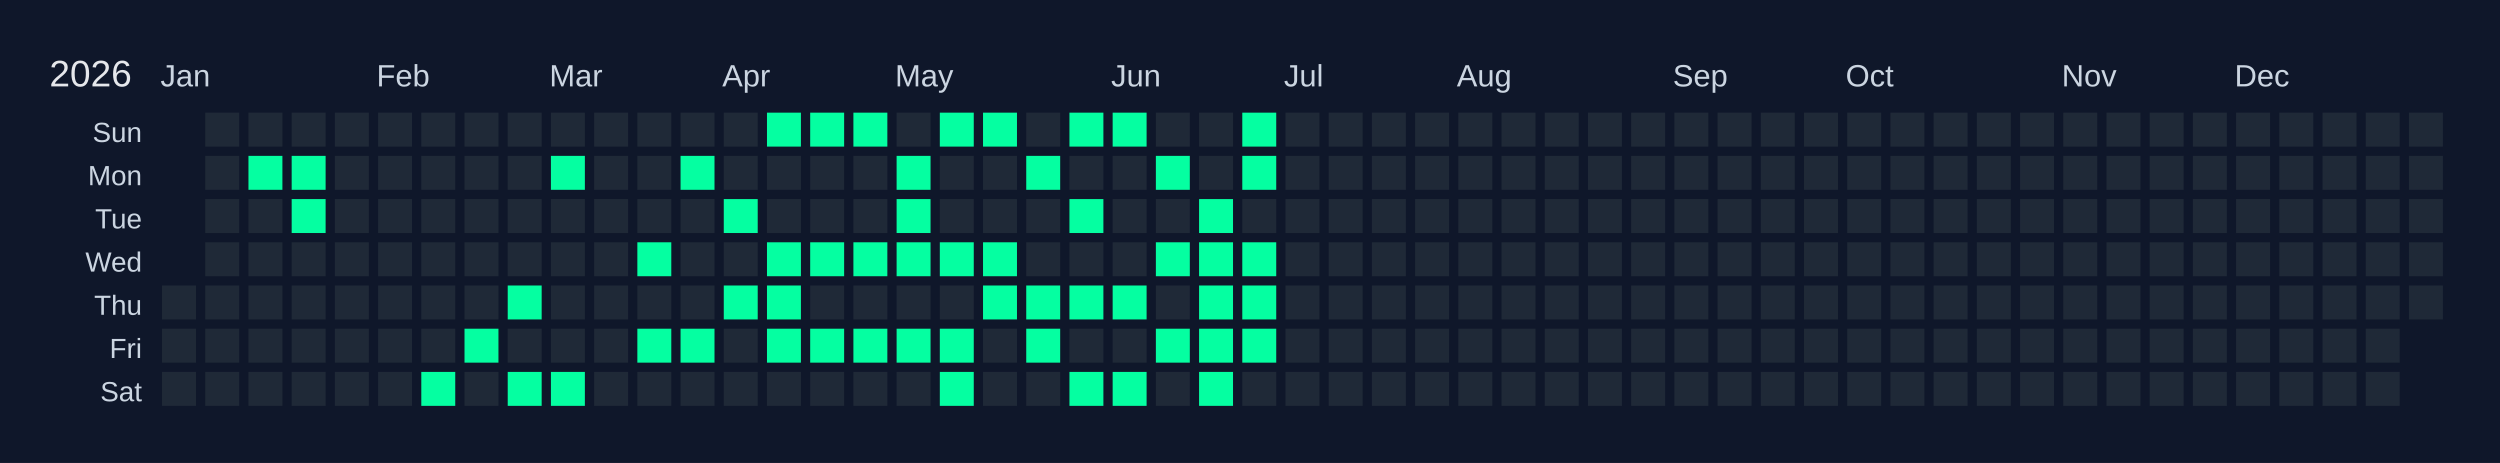
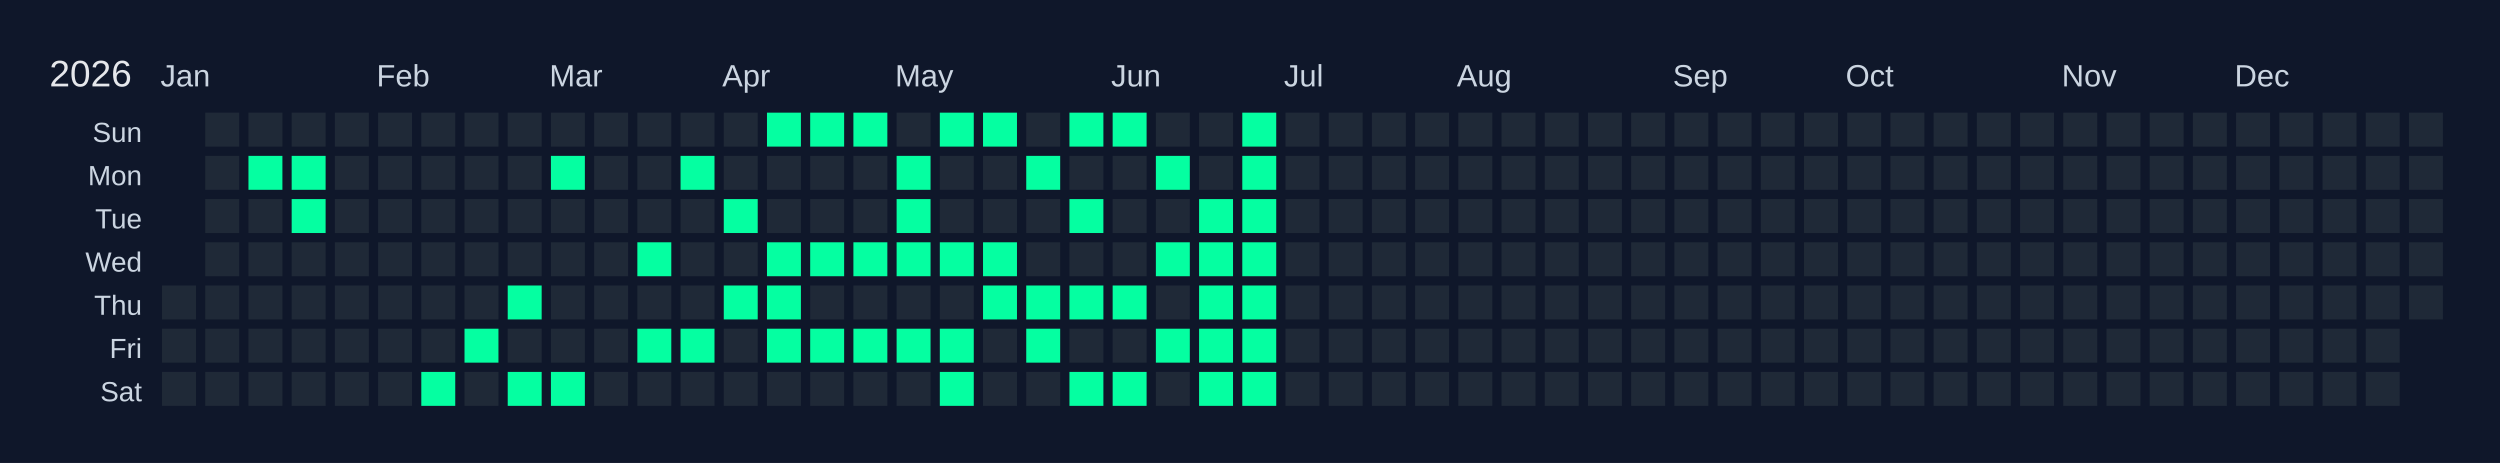
<svg xmlns="http://www.w3.org/2000/svg" width="810" height="150" viewBox="0 0 810 150">
  <rect width="810" height="150" fill="#0f172a" />
  <text x="16" y="28" font-size="12" fill="#e5e7eb" font-family="Arial, sans-serif">2026</text>
  <text x="52" y="28" font-size="10" fill="#cbd5e1" font-family="Arial, sans-serif">Jan</text>
  <text x="122" y="28" font-size="10" fill="#cbd5e1" font-family="Arial, sans-serif">Feb</text>
  <text x="178" y="28" font-size="10" fill="#cbd5e1" font-family="Arial, sans-serif">Mar</text>
  <text x="234" y="28" font-size="10" fill="#cbd5e1" font-family="Arial, sans-serif">Apr</text>
  <text x="290" y="28" font-size="10" fill="#cbd5e1" font-family="Arial, sans-serif">May</text>
  <text x="360" y="28" font-size="10" fill="#cbd5e1" font-family="Arial, sans-serif">Jun</text>
  <text x="416" y="28" font-size="10" fill="#cbd5e1" font-family="Arial, sans-serif">Jul</text>
  <text x="472" y="28" font-size="10" fill="#cbd5e1" font-family="Arial, sans-serif">Aug</text>
  <text x="542" y="28" font-size="10" fill="#cbd5e1" font-family="Arial, sans-serif">Sep</text>
  <text x="598" y="28" font-size="10" fill="#cbd5e1" font-family="Arial, sans-serif">Oct</text>
  <text x="668" y="28" font-size="10" fill="#cbd5e1" font-family="Arial, sans-serif">Nov</text>
  <text x="724" y="28" font-size="10" fill="#cbd5e1" font-family="Arial, sans-serif">Dec</text>
  <text x="46" y="46" font-size="9" fill="#cbd5e1" font-family="Arial, sans-serif" text-anchor="end">Sun</text>
  <text x="46" y="60" font-size="9" fill="#cbd5e1" font-family="Arial, sans-serif" text-anchor="end">Mon</text>
  <text x="46" y="74" font-size="9" fill="#cbd5e1" font-family="Arial, sans-serif" text-anchor="end">Tue</text>
  <text x="46" y="88" font-size="9" fill="#cbd5e1" font-family="Arial, sans-serif" text-anchor="end">Wed</text>
  <text x="46" y="102" font-size="9" fill="#cbd5e1" font-family="Arial, sans-serif" text-anchor="end">Thu</text>
  <text x="46" y="116" font-size="9" fill="#cbd5e1" font-family="Arial, sans-serif" text-anchor="end">Fri</text>
  <text x="46" y="130" font-size="9" fill="#cbd5e1" font-family="Arial, sans-serif" text-anchor="end">Sat</text>
  <g transform="translate(52,36)">
    <rect x="0" y="0" width="12" height="12" fill="#0f172a" stroke="#0f172a" stroke-width="1" />
    <rect x="0" y="14" width="12" height="12" fill="#0f172a" stroke="#0f172a" stroke-width="1" />
    <rect x="0" y="28" width="12" height="12" fill="#0f172a" stroke="#0f172a" stroke-width="1" />
    <rect x="0" y="42" width="12" height="12" fill="#0f172a" stroke="#0f172a" stroke-width="1" />
    <rect x="0" y="56" width="12" height="12" fill="#1f2937" stroke="#0f172a" stroke-width="1" data-date="2026-01-01" />
    <rect x="0" y="70" width="12" height="12" fill="#1f2937" stroke="#0f172a" stroke-width="1" data-date="2026-01-02" />
    <rect x="0" y="84" width="12" height="12" fill="#1f2937" stroke="#0f172a" stroke-width="1" data-date="2026-01-03" />
    <rect x="14" y="0" width="12" height="12" fill="#1f2937" stroke="#0f172a" stroke-width="1" data-date="2026-01-04" />
    <rect x="14" y="14" width="12" height="12" fill="#1f2937" stroke="#0f172a" stroke-width="1" data-date="2026-01-05" />
    <rect x="14" y="28" width="12" height="12" fill="#1f2937" stroke="#0f172a" stroke-width="1" data-date="2026-01-06" />
    <rect x="14" y="42" width="12" height="12" fill="#1f2937" stroke="#0f172a" stroke-width="1" data-date="2026-01-07" />
    <rect x="14" y="56" width="12" height="12" fill="#1f2937" stroke="#0f172a" stroke-width="1" data-date="2026-01-08" />
    <rect x="14" y="70" width="12" height="12" fill="#1f2937" stroke="#0f172a" stroke-width="1" data-date="2026-01-09" />
    <rect x="14" y="84" width="12" height="12" fill="#1f2937" stroke="#0f172a" stroke-width="1" data-date="2026-01-10" />
    <rect x="28" y="0" width="12" height="12" fill="#1f2937" stroke="#0f172a" stroke-width="1" data-date="2026-01-11" />
    <rect x="28" y="14" width="12" height="12" fill="#05ffa1" stroke="#0f172a" stroke-width="1" data-date="2026-01-12" />
    <rect x="28" y="28" width="12" height="12" fill="#1f2937" stroke="#0f172a" stroke-width="1" data-date="2026-01-13" />
    <rect x="28" y="42" width="12" height="12" fill="#1f2937" stroke="#0f172a" stroke-width="1" data-date="2026-01-14" />
    <rect x="28" y="56" width="12" height="12" fill="#1f2937" stroke="#0f172a" stroke-width="1" data-date="2026-01-15" />
    <rect x="28" y="70" width="12" height="12" fill="#1f2937" stroke="#0f172a" stroke-width="1" data-date="2026-01-16" />
    <rect x="28" y="84" width="12" height="12" fill="#1f2937" stroke="#0f172a" stroke-width="1" data-date="2026-01-17" />
    <rect x="42" y="0" width="12" height="12" fill="#1f2937" stroke="#0f172a" stroke-width="1" data-date="2026-01-18" />
    <rect x="42" y="14" width="12" height="12" fill="#05ffa1" stroke="#0f172a" stroke-width="1" data-date="2026-01-19" />
    <rect x="42" y="28" width="12" height="12" fill="#05ffa1" stroke="#0f172a" stroke-width="1" data-date="2026-01-20" />
    <rect x="42" y="42" width="12" height="12" fill="#1f2937" stroke="#0f172a" stroke-width="1" data-date="2026-01-21" />
    <rect x="42" y="56" width="12" height="12" fill="#1f2937" stroke="#0f172a" stroke-width="1" data-date="2026-01-22" />
    <rect x="42" y="70" width="12" height="12" fill="#1f2937" stroke="#0f172a" stroke-width="1" data-date="2026-01-23" />
    <rect x="42" y="84" width="12" height="12" fill="#1f2937" stroke="#0f172a" stroke-width="1" data-date="2026-01-24" />
    <rect x="56" y="0" width="12" height="12" fill="#1f2937" stroke="#0f172a" stroke-width="1" data-date="2026-01-25" />
    <rect x="56" y="14" width="12" height="12" fill="#1f2937" stroke="#0f172a" stroke-width="1" data-date="2026-01-26" />
    <rect x="56" y="28" width="12" height="12" fill="#1f2937" stroke="#0f172a" stroke-width="1" data-date="2026-01-27" />
    <rect x="56" y="42" width="12" height="12" fill="#1f2937" stroke="#0f172a" stroke-width="1" data-date="2026-01-28" />
    <rect x="56" y="56" width="12" height="12" fill="#1f2937" stroke="#0f172a" stroke-width="1" data-date="2026-01-29" />
    <rect x="56" y="70" width="12" height="12" fill="#1f2937" stroke="#0f172a" stroke-width="1" data-date="2026-01-30" />
    <rect x="56" y="84" width="12" height="12" fill="#1f2937" stroke="#0f172a" stroke-width="1" data-date="2026-01-31" />
    <rect x="70" y="0" width="12" height="12" fill="#1f2937" stroke="#0f172a" stroke-width="1" data-date="2026-02-01" />
    <rect x="70" y="14" width="12" height="12" fill="#1f2937" stroke="#0f172a" stroke-width="1" data-date="2026-02-02" />
    <rect x="70" y="28" width="12" height="12" fill="#1f2937" stroke="#0f172a" stroke-width="1" data-date="2026-02-03" />
    <rect x="70" y="42" width="12" height="12" fill="#1f2937" stroke="#0f172a" stroke-width="1" data-date="2026-02-04" />
    <rect x="70" y="56" width="12" height="12" fill="#1f2937" stroke="#0f172a" stroke-width="1" data-date="2026-02-05" />
    <rect x="70" y="70" width="12" height="12" fill="#1f2937" stroke="#0f172a" stroke-width="1" data-date="2026-02-06" />
    <rect x="70" y="84" width="12" height="12" fill="#1f2937" stroke="#0f172a" stroke-width="1" data-date="2026-02-07" />
    <rect x="84" y="0" width="12" height="12" fill="#1f2937" stroke="#0f172a" stroke-width="1" data-date="2026-02-08" />
    <rect x="84" y="14" width="12" height="12" fill="#1f2937" stroke="#0f172a" stroke-width="1" data-date="2026-02-09" />
    <rect x="84" y="28" width="12" height="12" fill="#1f2937" stroke="#0f172a" stroke-width="1" data-date="2026-02-10" />
    <rect x="84" y="42" width="12" height="12" fill="#1f2937" stroke="#0f172a" stroke-width="1" data-date="2026-02-11" />
    <rect x="84" y="56" width="12" height="12" fill="#1f2937" stroke="#0f172a" stroke-width="1" data-date="2026-02-12" />
    <rect x="84" y="70" width="12" height="12" fill="#1f2937" stroke="#0f172a" stroke-width="1" data-date="2026-02-13" />
    <rect x="84" y="84" width="12" height="12" fill="#05ffa1" stroke="#0f172a" stroke-width="1" data-date="2026-02-14" />
    <rect x="98" y="0" width="12" height="12" fill="#1f2937" stroke="#0f172a" stroke-width="1" data-date="2026-02-15" />
    <rect x="98" y="14" width="12" height="12" fill="#1f2937" stroke="#0f172a" stroke-width="1" data-date="2026-02-16" />
    <rect x="98" y="28" width="12" height="12" fill="#1f2937" stroke="#0f172a" stroke-width="1" data-date="2026-02-17" />
    <rect x="98" y="42" width="12" height="12" fill="#1f2937" stroke="#0f172a" stroke-width="1" data-date="2026-02-18" />
    <rect x="98" y="56" width="12" height="12" fill="#1f2937" stroke="#0f172a" stroke-width="1" data-date="2026-02-19" />
    <rect x="98" y="70" width="12" height="12" fill="#05ffa1" stroke="#0f172a" stroke-width="1" data-date="2026-02-20" />
    <rect x="98" y="84" width="12" height="12" fill="#1f2937" stroke="#0f172a" stroke-width="1" data-date="2026-02-21" />
    <rect x="112" y="0" width="12" height="12" fill="#1f2937" stroke="#0f172a" stroke-width="1" data-date="2026-02-22" />
    <rect x="112" y="14" width="12" height="12" fill="#1f2937" stroke="#0f172a" stroke-width="1" data-date="2026-02-23" />
    <rect x="112" y="28" width="12" height="12" fill="#1f2937" stroke="#0f172a" stroke-width="1" data-date="2026-02-24" />
    <rect x="112" y="42" width="12" height="12" fill="#1f2937" stroke="#0f172a" stroke-width="1" data-date="2026-02-25" />
    <rect x="112" y="56" width="12" height="12" fill="#05ffa1" stroke="#0f172a" stroke-width="1" data-date="2026-02-26" />
    <rect x="112" y="70" width="12" height="12" fill="#1f2937" stroke="#0f172a" stroke-width="1" data-date="2026-02-27" />
    <rect x="112" y="84" width="12" height="12" fill="#05ffa1" stroke="#0f172a" stroke-width="1" data-date="2026-02-28" />
    <rect x="126" y="0" width="12" height="12" fill="#1f2937" stroke="#0f172a" stroke-width="1" data-date="2026-03-01" />
    <rect x="126" y="14" width="12" height="12" fill="#05ffa1" stroke="#0f172a" stroke-width="1" data-date="2026-03-02" />
    <rect x="126" y="28" width="12" height="12" fill="#1f2937" stroke="#0f172a" stroke-width="1" data-date="2026-03-03" />
    <rect x="126" y="42" width="12" height="12" fill="#1f2937" stroke="#0f172a" stroke-width="1" data-date="2026-03-04" />
    <rect x="126" y="56" width="12" height="12" fill="#1f2937" stroke="#0f172a" stroke-width="1" data-date="2026-03-05" />
    <rect x="126" y="70" width="12" height="12" fill="#1f2937" stroke="#0f172a" stroke-width="1" data-date="2026-03-06" />
    <rect x="126" y="84" width="12" height="12" fill="#05ffa1" stroke="#0f172a" stroke-width="1" data-date="2026-03-07" />
    <rect x="140" y="0" width="12" height="12" fill="#1f2937" stroke="#0f172a" stroke-width="1" data-date="2026-03-08" />
    <rect x="140" y="14" width="12" height="12" fill="#1f2937" stroke="#0f172a" stroke-width="1" data-date="2026-03-09" />
    <rect x="140" y="28" width="12" height="12" fill="#1f2937" stroke="#0f172a" stroke-width="1" data-date="2026-03-10" />
    <rect x="140" y="42" width="12" height="12" fill="#1f2937" stroke="#0f172a" stroke-width="1" data-date="2026-03-11" />
    <rect x="140" y="56" width="12" height="12" fill="#1f2937" stroke="#0f172a" stroke-width="1" data-date="2026-03-12" />
    <rect x="140" y="70" width="12" height="12" fill="#1f2937" stroke="#0f172a" stroke-width="1" data-date="2026-03-13" />
    <rect x="140" y="84" width="12" height="12" fill="#1f2937" stroke="#0f172a" stroke-width="1" data-date="2026-03-14" />
    <rect x="154" y="0" width="12" height="12" fill="#1f2937" stroke="#0f172a" stroke-width="1" data-date="2026-03-15" />
    <rect x="154" y="14" width="12" height="12" fill="#1f2937" stroke="#0f172a" stroke-width="1" data-date="2026-03-16" />
    <rect x="154" y="28" width="12" height="12" fill="#1f2937" stroke="#0f172a" stroke-width="1" data-date="2026-03-17" />
    <rect x="154" y="42" width="12" height="12" fill="#05ffa1" stroke="#0f172a" stroke-width="1" data-date="2026-03-18" />
    <rect x="154" y="56" width="12" height="12" fill="#1f2937" stroke="#0f172a" stroke-width="1" data-date="2026-03-19" />
    <rect x="154" y="70" width="12" height="12" fill="#05ffa1" stroke="#0f172a" stroke-width="1" data-date="2026-03-20" />
    <rect x="154" y="84" width="12" height="12" fill="#1f2937" stroke="#0f172a" stroke-width="1" data-date="2026-03-21" />
    <rect x="168" y="0" width="12" height="12" fill="#1f2937" stroke="#0f172a" stroke-width="1" data-date="2026-03-22" />
    <rect x="168" y="14" width="12" height="12" fill="#05ffa1" stroke="#0f172a" stroke-width="1" data-date="2026-03-23" />
    <rect x="168" y="28" width="12" height="12" fill="#1f2937" stroke="#0f172a" stroke-width="1" data-date="2026-03-24" />
    <rect x="168" y="42" width="12" height="12" fill="#1f2937" stroke="#0f172a" stroke-width="1" data-date="2026-03-25" />
    <rect x="168" y="56" width="12" height="12" fill="#1f2937" stroke="#0f172a" stroke-width="1" data-date="2026-03-26" />
    <rect x="168" y="70" width="12" height="12" fill="#05ffa1" stroke="#0f172a" stroke-width="1" data-date="2026-03-27" />
    <rect x="168" y="84" width="12" height="12" fill="#1f2937" stroke="#0f172a" stroke-width="1" data-date="2026-03-28" />
    <rect x="182" y="0" width="12" height="12" fill="#1f2937" stroke="#0f172a" stroke-width="1" data-date="2026-03-29" />
    <rect x="182" y="14" width="12" height="12" fill="#1f2937" stroke="#0f172a" stroke-width="1" data-date="2026-03-30" />
    <rect x="182" y="28" width="12" height="12" fill="#05ffa1" stroke="#0f172a" stroke-width="1" data-date="2026-03-31" />
    <rect x="182" y="42" width="12" height="12" fill="#1f2937" stroke="#0f172a" stroke-width="1" data-date="2026-04-01" />
    <rect x="182" y="56" width="12" height="12" fill="#05ffa1" stroke="#0f172a" stroke-width="1" data-date="2026-04-02" />
    <rect x="182" y="70" width="12" height="12" fill="#1f2937" stroke="#0f172a" stroke-width="1" data-date="2026-04-03" />
    <rect x="182" y="84" width="12" height="12" fill="#1f2937" stroke="#0f172a" stroke-width="1" data-date="2026-04-04" />
    <rect x="196" y="0" width="12" height="12" fill="#05ffa1" stroke="#0f172a" stroke-width="1" data-date="2026-04-05" />
    <rect x="196" y="14" width="12" height="12" fill="#1f2937" stroke="#0f172a" stroke-width="1" data-date="2026-04-06" />
    <rect x="196" y="28" width="12" height="12" fill="#1f2937" stroke="#0f172a" stroke-width="1" data-date="2026-04-07" />
    <rect x="196" y="42" width="12" height="12" fill="#05ffa1" stroke="#0f172a" stroke-width="1" data-date="2026-04-08" />
    <rect x="196" y="56" width="12" height="12" fill="#05ffa1" stroke="#0f172a" stroke-width="1" data-date="2026-04-09" />
    <rect x="196" y="70" width="12" height="12" fill="#05ffa1" stroke="#0f172a" stroke-width="1" data-date="2026-04-10" />
    <rect x="196" y="84" width="12" height="12" fill="#1f2937" stroke="#0f172a" stroke-width="1" data-date="2026-04-11" />
    <rect x="210" y="0" width="12" height="12" fill="#05ffa1" stroke="#0f172a" stroke-width="1" data-date="2026-04-12" />
    <rect x="210" y="14" width="12" height="12" fill="#1f2937" stroke="#0f172a" stroke-width="1" data-date="2026-04-13" />
    <rect x="210" y="28" width="12" height="12" fill="#1f2937" stroke="#0f172a" stroke-width="1" data-date="2026-04-14" />
    <rect x="210" y="42" width="12" height="12" fill="#05ffa1" stroke="#0f172a" stroke-width="1" data-date="2026-04-15" />
    <rect x="210" y="56" width="12" height="12" fill="#1f2937" stroke="#0f172a" stroke-width="1" data-date="2026-04-16" />
    <rect x="210" y="70" width="12" height="12" fill="#05ffa1" stroke="#0f172a" stroke-width="1" data-date="2026-04-17" />
    <rect x="210" y="84" width="12" height="12" fill="#1f2937" stroke="#0f172a" stroke-width="1" data-date="2026-04-18" />
    <rect x="224" y="0" width="12" height="12" fill="#05ffa1" stroke="#0f172a" stroke-width="1" data-date="2026-04-19" />
    <rect x="224" y="14" width="12" height="12" fill="#1f2937" stroke="#0f172a" stroke-width="1" data-date="2026-04-20" />
    <rect x="224" y="28" width="12" height="12" fill="#1f2937" stroke="#0f172a" stroke-width="1" data-date="2026-04-21" />
    <rect x="224" y="42" width="12" height="12" fill="#05ffa1" stroke="#0f172a" stroke-width="1" data-date="2026-04-22" />
    <rect x="224" y="56" width="12" height="12" fill="#1f2937" stroke="#0f172a" stroke-width="1" data-date="2026-04-23" />
    <rect x="224" y="70" width="12" height="12" fill="#05ffa1" stroke="#0f172a" stroke-width="1" data-date="2026-04-24" />
    <rect x="224" y="84" width="12" height="12" fill="#1f2937" stroke="#0f172a" stroke-width="1" data-date="2026-04-25" />
    <rect x="238" y="0" width="12" height="12" fill="#1f2937" stroke="#0f172a" stroke-width="1" data-date="2026-04-26" />
    <rect x="238" y="14" width="12" height="12" fill="#05ffa1" stroke="#0f172a" stroke-width="1" data-date="2026-04-27" />
    <rect x="238" y="28" width="12" height="12" fill="#05ffa1" stroke="#0f172a" stroke-width="1" data-date="2026-04-28" />
    <rect x="238" y="42" width="12" height="12" fill="#05ffa1" stroke="#0f172a" stroke-width="1" data-date="2026-04-29" />
    <rect x="238" y="56" width="12" height="12" fill="#1f2937" stroke="#0f172a" stroke-width="1" data-date="2026-04-30" />
    <rect x="238" y="70" width="12" height="12" fill="#05ffa1" stroke="#0f172a" stroke-width="1" data-date="2026-05-01" />
    <rect x="238" y="84" width="12" height="12" fill="#1f2937" stroke="#0f172a" stroke-width="1" data-date="2026-05-02" />
    <rect x="252" y="0" width="12" height="12" fill="#05ffa1" stroke="#0f172a" stroke-width="1" data-date="2026-05-03" />
    <rect x="252" y="14" width="12" height="12" fill="#1f2937" stroke="#0f172a" stroke-width="1" data-date="2026-05-04" />
    <rect x="252" y="28" width="12" height="12" fill="#1f2937" stroke="#0f172a" stroke-width="1" data-date="2026-05-05" />
    <rect x="252" y="42" width="12" height="12" fill="#05ffa1" stroke="#0f172a" stroke-width="1" data-date="2026-05-06" />
    <rect x="252" y="56" width="12" height="12" fill="#1f2937" stroke="#0f172a" stroke-width="1" data-date="2026-05-07" />
    <rect x="252" y="70" width="12" height="12" fill="#05ffa1" stroke="#0f172a" stroke-width="1" data-date="2026-05-08" />
    <rect x="252" y="84" width="12" height="12" fill="#05ffa1" stroke="#0f172a" stroke-width="1" data-date="2026-05-09" />
    <rect x="266" y="0" width="12" height="12" fill="#05ffa1" stroke="#0f172a" stroke-width="1" data-date="2026-05-10" />
    <rect x="266" y="14" width="12" height="12" fill="#1f2937" stroke="#0f172a" stroke-width="1" data-date="2026-05-11" />
    <rect x="266" y="28" width="12" height="12" fill="#1f2937" stroke="#0f172a" stroke-width="1" data-date="2026-05-12" />
    <rect x="266" y="42" width="12" height="12" fill="#05ffa1" stroke="#0f172a" stroke-width="1" data-date="2026-05-13" />
    <rect x="266" y="56" width="12" height="12" fill="#05ffa1" stroke="#0f172a" stroke-width="1" data-date="2026-05-14" />
    <rect x="266" y="70" width="12" height="12" fill="#1f2937" stroke="#0f172a" stroke-width="1" data-date="2026-05-15" />
    <rect x="266" y="84" width="12" height="12" fill="#1f2937" stroke="#0f172a" stroke-width="1" data-date="2026-05-16" />
    <rect x="280" y="0" width="12" height="12" fill="#1f2937" stroke="#0f172a" stroke-width="1" data-date="2026-05-17" />
    <rect x="280" y="14" width="12" height="12" fill="#05ffa1" stroke="#0f172a" stroke-width="1" data-date="2026-05-18" />
    <rect x="280" y="28" width="12" height="12" fill="#1f2937" stroke="#0f172a" stroke-width="1" data-date="2026-05-19" />
    <rect x="280" y="42" width="12" height="12" fill="#1f2937" stroke="#0f172a" stroke-width="1" data-date="2026-05-20" />
    <rect x="280" y="56" width="12" height="12" fill="#05ffa1" stroke="#0f172a" stroke-width="1" data-date="2026-05-21" />
    <rect x="280" y="70" width="12" height="12" fill="#05ffa1" stroke="#0f172a" stroke-width="1" data-date="2026-05-22" />
    <rect x="280" y="84" width="12" height="12" fill="#1f2937" stroke="#0f172a" stroke-width="1" data-date="2026-05-23" />
    <rect x="294" y="0" width="12" height="12" fill="#05ffa1" stroke="#0f172a" stroke-width="1" data-date="2026-05-24" />
    <rect x="294" y="14" width="12" height="12" fill="#1f2937" stroke="#0f172a" stroke-width="1" data-date="2026-05-25" />
    <rect x="294" y="28" width="12" height="12" fill="#05ffa1" stroke="#0f172a" stroke-width="1" data-date="2026-05-26" />
    <rect x="294" y="42" width="12" height="12" fill="#1f2937" stroke="#0f172a" stroke-width="1" data-date="2026-05-27" />
    <rect x="294" y="56" width="12" height="12" fill="#05ffa1" stroke="#0f172a" stroke-width="1" data-date="2026-05-28" />
    <rect x="294" y="70" width="12" height="12" fill="#1f2937" stroke="#0f172a" stroke-width="1" data-date="2026-05-29" />
    <rect x="294" y="84" width="12" height="12" fill="#05ffa1" stroke="#0f172a" stroke-width="1" data-date="2026-05-30" />
    <rect x="308" y="0" width="12" height="12" fill="#05ffa1" stroke="#0f172a" stroke-width="1" data-date="2026-05-31" />
    <rect x="308" y="14" width="12" height="12" fill="#1f2937" stroke="#0f172a" stroke-width="1" data-date="2026-06-01" />
    <rect x="308" y="28" width="12" height="12" fill="#1f2937" stroke="#0f172a" stroke-width="1" data-date="2026-06-02" />
    <rect x="308" y="42" width="12" height="12" fill="#1f2937" stroke="#0f172a" stroke-width="1" data-date="2026-06-03" />
    <rect x="308" y="56" width="12" height="12" fill="#05ffa1" stroke="#0f172a" stroke-width="1" data-date="2026-06-04" />
    <rect x="308" y="70" width="12" height="12" fill="#1f2937" stroke="#0f172a" stroke-width="1" data-date="2026-06-05" />
    <rect x="308" y="84" width="12" height="12" fill="#05ffa1" stroke="#0f172a" stroke-width="1" data-date="2026-06-06" />
    <rect x="322" y="0" width="12" height="12" fill="#1f2937" stroke="#0f172a" stroke-width="1" data-date="2026-06-07" />
    <rect x="322" y="14" width="12" height="12" fill="#05ffa1" stroke="#0f172a" stroke-width="1" data-date="2026-06-08" />
    <rect x="322" y="28" width="12" height="12" fill="#1f2937" stroke="#0f172a" stroke-width="1" data-date="2026-06-09" />
    <rect x="322" y="42" width="12" height="12" fill="#05ffa1" stroke="#0f172a" stroke-width="1" data-date="2026-06-10" />
    <rect x="322" y="56" width="12" height="12" fill="#1f2937" stroke="#0f172a" stroke-width="1" data-date="2026-06-11" />
    <rect x="322" y="70" width="12" height="12" fill="#05ffa1" stroke="#0f172a" stroke-width="1" data-date="2026-06-12" />
    <rect x="322" y="84" width="12" height="12" fill="#1f2937" stroke="#0f172a" stroke-width="1" data-date="2026-06-13" />
    <rect x="336" y="0" width="12" height="12" fill="#1f2937" stroke="#0f172a" stroke-width="1" data-date="2026-06-14" />
    <rect x="336" y="14" width="12" height="12" fill="#1f2937" stroke="#0f172a" stroke-width="1" data-date="2026-06-15" />
    <rect x="336" y="28" width="12" height="12" fill="#05ffa1" stroke="#0f172a" stroke-width="1" data-date="2026-06-16" />
    <rect x="336" y="42" width="12" height="12" fill="#05ffa1" stroke="#0f172a" stroke-width="1" data-date="2026-06-17" />
    <rect x="336" y="56" width="12" height="12" fill="#05ffa1" stroke="#0f172a" stroke-width="1" data-date="2026-06-18" />
    <rect x="336" y="70" width="12" height="12" fill="#05ffa1" stroke="#0f172a" stroke-width="1" data-date="2026-06-19" />
    <rect x="336" y="84" width="12" height="12" fill="#05ffa1" stroke="#0f172a" stroke-width="1" data-date="2026-06-20" />
    <rect x="350" y="0" width="12" height="12" fill="#05ffa1" stroke="#0f172a" stroke-width="1" data-date="2026-06-21" />
    <rect x="350" y="14" width="12" height="12" fill="#05ffa1" stroke="#0f172a" stroke-width="1" data-date="2026-06-22" />
-     <rect x="350" y="28" width="12" height="12" fill="#1f2937" stroke="#0f172a" stroke-width="1" data-date="2026-06-23" />
+     <rect x="350" y="28" width="12" height="12" fill="#05ffa1" stroke="#0f172a" stroke-width="1" data-date="2026-06-23" />
    <rect x="350" y="42" width="12" height="12" fill="#05ffa1" stroke="#0f172a" stroke-width="1" data-date="2026-06-24" />
    <rect x="350" y="56" width="12" height="12" fill="#05ffa1" stroke="#0f172a" stroke-width="1" data-date="2026-06-25" />
    <rect x="350" y="70" width="12" height="12" fill="#05ffa1" stroke="#0f172a" stroke-width="1" data-date="2026-06-26" />
-     <rect x="350" y="84" width="12" height="12" fill="#1f2937" stroke="#0f172a" stroke-width="1" data-date="2026-06-27" />
+     <rect x="350" y="84" width="12" height="12" fill="#05ffa1" stroke="#0f172a" stroke-width="1" data-date="2026-06-27" />
    <rect x="364" y="0" width="12" height="12" fill="#1f2937" stroke="#0f172a" stroke-width="1" data-date="2026-06-28" />
    <rect x="364" y="14" width="12" height="12" fill="#1f2937" stroke="#0f172a" stroke-width="1" data-date="2026-06-29" />
    <rect x="364" y="28" width="12" height="12" fill="#1f2937" stroke="#0f172a" stroke-width="1" data-date="2026-06-30" />
    <rect x="364" y="42" width="12" height="12" fill="#1f2937" stroke="#0f172a" stroke-width="1" data-date="2026-07-01" />
    <rect x="364" y="56" width="12" height="12" fill="#1f2937" stroke="#0f172a" stroke-width="1" data-date="2026-07-02" />
    <rect x="364" y="70" width="12" height="12" fill="#1f2937" stroke="#0f172a" stroke-width="1" data-date="2026-07-03" />
    <rect x="364" y="84" width="12" height="12" fill="#1f2937" stroke="#0f172a" stroke-width="1" data-date="2026-07-04" />
    <rect x="378" y="0" width="12" height="12" fill="#1f2937" stroke="#0f172a" stroke-width="1" data-date="2026-07-05" />
    <rect x="378" y="14" width="12" height="12" fill="#1f2937" stroke="#0f172a" stroke-width="1" data-date="2026-07-06" />
    <rect x="378" y="28" width="12" height="12" fill="#1f2937" stroke="#0f172a" stroke-width="1" data-date="2026-07-07" />
    <rect x="378" y="42" width="12" height="12" fill="#1f2937" stroke="#0f172a" stroke-width="1" data-date="2026-07-08" />
    <rect x="378" y="56" width="12" height="12" fill="#1f2937" stroke="#0f172a" stroke-width="1" data-date="2026-07-09" />
    <rect x="378" y="70" width="12" height="12" fill="#1f2937" stroke="#0f172a" stroke-width="1" data-date="2026-07-10" />
    <rect x="378" y="84" width="12" height="12" fill="#1f2937" stroke="#0f172a" stroke-width="1" data-date="2026-07-11" />
    <rect x="392" y="0" width="12" height="12" fill="#1f2937" stroke="#0f172a" stroke-width="1" data-date="2026-07-12" />
    <rect x="392" y="14" width="12" height="12" fill="#1f2937" stroke="#0f172a" stroke-width="1" data-date="2026-07-13" />
    <rect x="392" y="28" width="12" height="12" fill="#1f2937" stroke="#0f172a" stroke-width="1" data-date="2026-07-14" />
    <rect x="392" y="42" width="12" height="12" fill="#1f2937" stroke="#0f172a" stroke-width="1" data-date="2026-07-15" />
    <rect x="392" y="56" width="12" height="12" fill="#1f2937" stroke="#0f172a" stroke-width="1" data-date="2026-07-16" />
    <rect x="392" y="70" width="12" height="12" fill="#1f2937" stroke="#0f172a" stroke-width="1" data-date="2026-07-17" />
    <rect x="392" y="84" width="12" height="12" fill="#1f2937" stroke="#0f172a" stroke-width="1" data-date="2026-07-18" />
    <rect x="406" y="0" width="12" height="12" fill="#1f2937" stroke="#0f172a" stroke-width="1" data-date="2026-07-19" />
    <rect x="406" y="14" width="12" height="12" fill="#1f2937" stroke="#0f172a" stroke-width="1" data-date="2026-07-20" />
    <rect x="406" y="28" width="12" height="12" fill="#1f2937" stroke="#0f172a" stroke-width="1" data-date="2026-07-21" />
    <rect x="406" y="42" width="12" height="12" fill="#1f2937" stroke="#0f172a" stroke-width="1" data-date="2026-07-22" />
    <rect x="406" y="56" width="12" height="12" fill="#1f2937" stroke="#0f172a" stroke-width="1" data-date="2026-07-23" />
    <rect x="406" y="70" width="12" height="12" fill="#1f2937" stroke="#0f172a" stroke-width="1" data-date="2026-07-24" />
    <rect x="406" y="84" width="12" height="12" fill="#1f2937" stroke="#0f172a" stroke-width="1" data-date="2026-07-25" />
    <rect x="420" y="0" width="12" height="12" fill="#1f2937" stroke="#0f172a" stroke-width="1" data-date="2026-07-26" />
    <rect x="420" y="14" width="12" height="12" fill="#1f2937" stroke="#0f172a" stroke-width="1" data-date="2026-07-27" />
    <rect x="420" y="28" width="12" height="12" fill="#1f2937" stroke="#0f172a" stroke-width="1" data-date="2026-07-28" />
    <rect x="420" y="42" width="12" height="12" fill="#1f2937" stroke="#0f172a" stroke-width="1" data-date="2026-07-29" />
    <rect x="420" y="56" width="12" height="12" fill="#1f2937" stroke="#0f172a" stroke-width="1" data-date="2026-07-30" />
    <rect x="420" y="70" width="12" height="12" fill="#1f2937" stroke="#0f172a" stroke-width="1" data-date="2026-07-31" />
    <rect x="420" y="84" width="12" height="12" fill="#1f2937" stroke="#0f172a" stroke-width="1" data-date="2026-08-01" />
    <rect x="434" y="0" width="12" height="12" fill="#1f2937" stroke="#0f172a" stroke-width="1" data-date="2026-08-02" />
    <rect x="434" y="14" width="12" height="12" fill="#1f2937" stroke="#0f172a" stroke-width="1" data-date="2026-08-03" />
    <rect x="434" y="28" width="12" height="12" fill="#1f2937" stroke="#0f172a" stroke-width="1" data-date="2026-08-04" />
    <rect x="434" y="42" width="12" height="12" fill="#1f2937" stroke="#0f172a" stroke-width="1" data-date="2026-08-05" />
    <rect x="434" y="56" width="12" height="12" fill="#1f2937" stroke="#0f172a" stroke-width="1" data-date="2026-08-06" />
    <rect x="434" y="70" width="12" height="12" fill="#1f2937" stroke="#0f172a" stroke-width="1" data-date="2026-08-07" />
    <rect x="434" y="84" width="12" height="12" fill="#1f2937" stroke="#0f172a" stroke-width="1" data-date="2026-08-08" />
    <rect x="448" y="0" width="12" height="12" fill="#1f2937" stroke="#0f172a" stroke-width="1" data-date="2026-08-09" />
    <rect x="448" y="14" width="12" height="12" fill="#1f2937" stroke="#0f172a" stroke-width="1" data-date="2026-08-10" />
    <rect x="448" y="28" width="12" height="12" fill="#1f2937" stroke="#0f172a" stroke-width="1" data-date="2026-08-11" />
    <rect x="448" y="42" width="12" height="12" fill="#1f2937" stroke="#0f172a" stroke-width="1" data-date="2026-08-12" />
    <rect x="448" y="56" width="12" height="12" fill="#1f2937" stroke="#0f172a" stroke-width="1" data-date="2026-08-13" />
    <rect x="448" y="70" width="12" height="12" fill="#1f2937" stroke="#0f172a" stroke-width="1" data-date="2026-08-14" />
    <rect x="448" y="84" width="12" height="12" fill="#1f2937" stroke="#0f172a" stroke-width="1" data-date="2026-08-15" />
    <rect x="462" y="0" width="12" height="12" fill="#1f2937" stroke="#0f172a" stroke-width="1" data-date="2026-08-16" />
    <rect x="462" y="14" width="12" height="12" fill="#1f2937" stroke="#0f172a" stroke-width="1" data-date="2026-08-17" />
    <rect x="462" y="28" width="12" height="12" fill="#1f2937" stroke="#0f172a" stroke-width="1" data-date="2026-08-18" />
    <rect x="462" y="42" width="12" height="12" fill="#1f2937" stroke="#0f172a" stroke-width="1" data-date="2026-08-19" />
    <rect x="462" y="56" width="12" height="12" fill="#1f2937" stroke="#0f172a" stroke-width="1" data-date="2026-08-20" />
    <rect x="462" y="70" width="12" height="12" fill="#1f2937" stroke="#0f172a" stroke-width="1" data-date="2026-08-21" />
    <rect x="462" y="84" width="12" height="12" fill="#1f2937" stroke="#0f172a" stroke-width="1" data-date="2026-08-22" />
    <rect x="476" y="0" width="12" height="12" fill="#1f2937" stroke="#0f172a" stroke-width="1" data-date="2026-08-23" />
    <rect x="476" y="14" width="12" height="12" fill="#1f2937" stroke="#0f172a" stroke-width="1" data-date="2026-08-24" />
    <rect x="476" y="28" width="12" height="12" fill="#1f2937" stroke="#0f172a" stroke-width="1" data-date="2026-08-25" />
    <rect x="476" y="42" width="12" height="12" fill="#1f2937" stroke="#0f172a" stroke-width="1" data-date="2026-08-26" />
    <rect x="476" y="56" width="12" height="12" fill="#1f2937" stroke="#0f172a" stroke-width="1" data-date="2026-08-27" />
    <rect x="476" y="70" width="12" height="12" fill="#1f2937" stroke="#0f172a" stroke-width="1" data-date="2026-08-28" />
    <rect x="476" y="84" width="12" height="12" fill="#1f2937" stroke="#0f172a" stroke-width="1" data-date="2026-08-29" />
    <rect x="490" y="0" width="12" height="12" fill="#1f2937" stroke="#0f172a" stroke-width="1" data-date="2026-08-30" />
    <rect x="490" y="14" width="12" height="12" fill="#1f2937" stroke="#0f172a" stroke-width="1" data-date="2026-08-31" />
    <rect x="490" y="28" width="12" height="12" fill="#1f2937" stroke="#0f172a" stroke-width="1" data-date="2026-09-01" />
    <rect x="490" y="42" width="12" height="12" fill="#1f2937" stroke="#0f172a" stroke-width="1" data-date="2026-09-02" />
    <rect x="490" y="56" width="12" height="12" fill="#1f2937" stroke="#0f172a" stroke-width="1" data-date="2026-09-03" />
    <rect x="490" y="70" width="12" height="12" fill="#1f2937" stroke="#0f172a" stroke-width="1" data-date="2026-09-04" />
    <rect x="490" y="84" width="12" height="12" fill="#1f2937" stroke="#0f172a" stroke-width="1" data-date="2026-09-05" />
    <rect x="504" y="0" width="12" height="12" fill="#1f2937" stroke="#0f172a" stroke-width="1" data-date="2026-09-06" />
    <rect x="504" y="14" width="12" height="12" fill="#1f2937" stroke="#0f172a" stroke-width="1" data-date="2026-09-07" />
    <rect x="504" y="28" width="12" height="12" fill="#1f2937" stroke="#0f172a" stroke-width="1" data-date="2026-09-08" />
    <rect x="504" y="42" width="12" height="12" fill="#1f2937" stroke="#0f172a" stroke-width="1" data-date="2026-09-09" />
    <rect x="504" y="56" width="12" height="12" fill="#1f2937" stroke="#0f172a" stroke-width="1" data-date="2026-09-10" />
    <rect x="504" y="70" width="12" height="12" fill="#1f2937" stroke="#0f172a" stroke-width="1" data-date="2026-09-11" />
    <rect x="504" y="84" width="12" height="12" fill="#1f2937" stroke="#0f172a" stroke-width="1" data-date="2026-09-12" />
    <rect x="518" y="0" width="12" height="12" fill="#1f2937" stroke="#0f172a" stroke-width="1" data-date="2026-09-13" />
    <rect x="518" y="14" width="12" height="12" fill="#1f2937" stroke="#0f172a" stroke-width="1" data-date="2026-09-14" />
    <rect x="518" y="28" width="12" height="12" fill="#1f2937" stroke="#0f172a" stroke-width="1" data-date="2026-09-15" />
    <rect x="518" y="42" width="12" height="12" fill="#1f2937" stroke="#0f172a" stroke-width="1" data-date="2026-09-16" />
    <rect x="518" y="56" width="12" height="12" fill="#1f2937" stroke="#0f172a" stroke-width="1" data-date="2026-09-17" />
    <rect x="518" y="70" width="12" height="12" fill="#1f2937" stroke="#0f172a" stroke-width="1" data-date="2026-09-18" />
    <rect x="518" y="84" width="12" height="12" fill="#1f2937" stroke="#0f172a" stroke-width="1" data-date="2026-09-19" />
    <rect x="532" y="0" width="12" height="12" fill="#1f2937" stroke="#0f172a" stroke-width="1" data-date="2026-09-20" />
    <rect x="532" y="14" width="12" height="12" fill="#1f2937" stroke="#0f172a" stroke-width="1" data-date="2026-09-21" />
    <rect x="532" y="28" width="12" height="12" fill="#1f2937" stroke="#0f172a" stroke-width="1" data-date="2026-09-22" />
    <rect x="532" y="42" width="12" height="12" fill="#1f2937" stroke="#0f172a" stroke-width="1" data-date="2026-09-23" />
    <rect x="532" y="56" width="12" height="12" fill="#1f2937" stroke="#0f172a" stroke-width="1" data-date="2026-09-24" />
    <rect x="532" y="70" width="12" height="12" fill="#1f2937" stroke="#0f172a" stroke-width="1" data-date="2026-09-25" />
    <rect x="532" y="84" width="12" height="12" fill="#1f2937" stroke="#0f172a" stroke-width="1" data-date="2026-09-26" />
    <rect x="546" y="0" width="12" height="12" fill="#1f2937" stroke="#0f172a" stroke-width="1" data-date="2026-09-27" />
    <rect x="546" y="14" width="12" height="12" fill="#1f2937" stroke="#0f172a" stroke-width="1" data-date="2026-09-28" />
    <rect x="546" y="28" width="12" height="12" fill="#1f2937" stroke="#0f172a" stroke-width="1" data-date="2026-09-29" />
    <rect x="546" y="42" width="12" height="12" fill="#1f2937" stroke="#0f172a" stroke-width="1" data-date="2026-09-30" />
    <rect x="546" y="56" width="12" height="12" fill="#1f2937" stroke="#0f172a" stroke-width="1" data-date="2026-10-01" />
    <rect x="546" y="70" width="12" height="12" fill="#1f2937" stroke="#0f172a" stroke-width="1" data-date="2026-10-02" />
    <rect x="546" y="84" width="12" height="12" fill="#1f2937" stroke="#0f172a" stroke-width="1" data-date="2026-10-03" />
    <rect x="560" y="0" width="12" height="12" fill="#1f2937" stroke="#0f172a" stroke-width="1" data-date="2026-10-04" />
    <rect x="560" y="14" width="12" height="12" fill="#1f2937" stroke="#0f172a" stroke-width="1" data-date="2026-10-05" />
    <rect x="560" y="28" width="12" height="12" fill="#1f2937" stroke="#0f172a" stroke-width="1" data-date="2026-10-06" />
    <rect x="560" y="42" width="12" height="12" fill="#1f2937" stroke="#0f172a" stroke-width="1" data-date="2026-10-07" />
    <rect x="560" y="56" width="12" height="12" fill="#1f2937" stroke="#0f172a" stroke-width="1" data-date="2026-10-08" />
    <rect x="560" y="70" width="12" height="12" fill="#1f2937" stroke="#0f172a" stroke-width="1" data-date="2026-10-09" />
    <rect x="560" y="84" width="12" height="12" fill="#1f2937" stroke="#0f172a" stroke-width="1" data-date="2026-10-10" />
    <rect x="574" y="0" width="12" height="12" fill="#1f2937" stroke="#0f172a" stroke-width="1" data-date="2026-10-11" />
    <rect x="574" y="14" width="12" height="12" fill="#1f2937" stroke="#0f172a" stroke-width="1" data-date="2026-10-12" />
    <rect x="574" y="28" width="12" height="12" fill="#1f2937" stroke="#0f172a" stroke-width="1" data-date="2026-10-13" />
    <rect x="574" y="42" width="12" height="12" fill="#1f2937" stroke="#0f172a" stroke-width="1" data-date="2026-10-14" />
    <rect x="574" y="56" width="12" height="12" fill="#1f2937" stroke="#0f172a" stroke-width="1" data-date="2026-10-15" />
    <rect x="574" y="70" width="12" height="12" fill="#1f2937" stroke="#0f172a" stroke-width="1" data-date="2026-10-16" />
    <rect x="574" y="84" width="12" height="12" fill="#1f2937" stroke="#0f172a" stroke-width="1" data-date="2026-10-17" />
    <rect x="588" y="0" width="12" height="12" fill="#1f2937" stroke="#0f172a" stroke-width="1" data-date="2026-10-18" />
    <rect x="588" y="14" width="12" height="12" fill="#1f2937" stroke="#0f172a" stroke-width="1" data-date="2026-10-19" />
    <rect x="588" y="28" width="12" height="12" fill="#1f2937" stroke="#0f172a" stroke-width="1" data-date="2026-10-20" />
    <rect x="588" y="42" width="12" height="12" fill="#1f2937" stroke="#0f172a" stroke-width="1" data-date="2026-10-21" />
    <rect x="588" y="56" width="12" height="12" fill="#1f2937" stroke="#0f172a" stroke-width="1" data-date="2026-10-22" />
    <rect x="588" y="70" width="12" height="12" fill="#1f2937" stroke="#0f172a" stroke-width="1" data-date="2026-10-23" />
    <rect x="588" y="84" width="12" height="12" fill="#1f2937" stroke="#0f172a" stroke-width="1" data-date="2026-10-24" />
    <rect x="602" y="0" width="12" height="12" fill="#1f2937" stroke="#0f172a" stroke-width="1" data-date="2026-10-25" />
    <rect x="602" y="14" width="12" height="12" fill="#1f2937" stroke="#0f172a" stroke-width="1" data-date="2026-10-26" />
    <rect x="602" y="28" width="12" height="12" fill="#1f2937" stroke="#0f172a" stroke-width="1" data-date="2026-10-27" />
    <rect x="602" y="42" width="12" height="12" fill="#1f2937" stroke="#0f172a" stroke-width="1" data-date="2026-10-28" />
    <rect x="602" y="56" width="12" height="12" fill="#1f2937" stroke="#0f172a" stroke-width="1" data-date="2026-10-29" />
    <rect x="602" y="70" width="12" height="12" fill="#1f2937" stroke="#0f172a" stroke-width="1" data-date="2026-10-30" />
    <rect x="602" y="84" width="12" height="12" fill="#1f2937" stroke="#0f172a" stroke-width="1" data-date="2026-10-31" />
    <rect x="616" y="0" width="12" height="12" fill="#1f2937" stroke="#0f172a" stroke-width="1" data-date="2026-11-01" />
    <rect x="616" y="14" width="12" height="12" fill="#1f2937" stroke="#0f172a" stroke-width="1" data-date="2026-11-02" />
    <rect x="616" y="28" width="12" height="12" fill="#1f2937" stroke="#0f172a" stroke-width="1" data-date="2026-11-03" />
    <rect x="616" y="42" width="12" height="12" fill="#1f2937" stroke="#0f172a" stroke-width="1" data-date="2026-11-04" />
    <rect x="616" y="56" width="12" height="12" fill="#1f2937" stroke="#0f172a" stroke-width="1" data-date="2026-11-05" />
    <rect x="616" y="70" width="12" height="12" fill="#1f2937" stroke="#0f172a" stroke-width="1" data-date="2026-11-06" />
    <rect x="616" y="84" width="12" height="12" fill="#1f2937" stroke="#0f172a" stroke-width="1" data-date="2026-11-07" />
    <rect x="630" y="0" width="12" height="12" fill="#1f2937" stroke="#0f172a" stroke-width="1" data-date="2026-11-08" />
    <rect x="630" y="14" width="12" height="12" fill="#1f2937" stroke="#0f172a" stroke-width="1" data-date="2026-11-09" />
    <rect x="630" y="28" width="12" height="12" fill="#1f2937" stroke="#0f172a" stroke-width="1" data-date="2026-11-10" />
    <rect x="630" y="42" width="12" height="12" fill="#1f2937" stroke="#0f172a" stroke-width="1" data-date="2026-11-11" />
    <rect x="630" y="56" width="12" height="12" fill="#1f2937" stroke="#0f172a" stroke-width="1" data-date="2026-11-12" />
    <rect x="630" y="70" width="12" height="12" fill="#1f2937" stroke="#0f172a" stroke-width="1" data-date="2026-11-13" />
    <rect x="630" y="84" width="12" height="12" fill="#1f2937" stroke="#0f172a" stroke-width="1" data-date="2026-11-14" />
    <rect x="644" y="0" width="12" height="12" fill="#1f2937" stroke="#0f172a" stroke-width="1" data-date="2026-11-15" />
    <rect x="644" y="14" width="12" height="12" fill="#1f2937" stroke="#0f172a" stroke-width="1" data-date="2026-11-16" />
    <rect x="644" y="28" width="12" height="12" fill="#1f2937" stroke="#0f172a" stroke-width="1" data-date="2026-11-17" />
    <rect x="644" y="42" width="12" height="12" fill="#1f2937" stroke="#0f172a" stroke-width="1" data-date="2026-11-18" />
    <rect x="644" y="56" width="12" height="12" fill="#1f2937" stroke="#0f172a" stroke-width="1" data-date="2026-11-19" />
    <rect x="644" y="70" width="12" height="12" fill="#1f2937" stroke="#0f172a" stroke-width="1" data-date="2026-11-20" />
    <rect x="644" y="84" width="12" height="12" fill="#1f2937" stroke="#0f172a" stroke-width="1" data-date="2026-11-21" />
    <rect x="658" y="0" width="12" height="12" fill="#1f2937" stroke="#0f172a" stroke-width="1" data-date="2026-11-22" />
    <rect x="658" y="14" width="12" height="12" fill="#1f2937" stroke="#0f172a" stroke-width="1" data-date="2026-11-23" />
    <rect x="658" y="28" width="12" height="12" fill="#1f2937" stroke="#0f172a" stroke-width="1" data-date="2026-11-24" />
    <rect x="658" y="42" width="12" height="12" fill="#1f2937" stroke="#0f172a" stroke-width="1" data-date="2026-11-25" />
    <rect x="658" y="56" width="12" height="12" fill="#1f2937" stroke="#0f172a" stroke-width="1" data-date="2026-11-26" />
    <rect x="658" y="70" width="12" height="12" fill="#1f2937" stroke="#0f172a" stroke-width="1" data-date="2026-11-27" />
    <rect x="658" y="84" width="12" height="12" fill="#1f2937" stroke="#0f172a" stroke-width="1" data-date="2026-11-28" />
    <rect x="672" y="0" width="12" height="12" fill="#1f2937" stroke="#0f172a" stroke-width="1" data-date="2026-11-29" />
    <rect x="672" y="14" width="12" height="12" fill="#1f2937" stroke="#0f172a" stroke-width="1" data-date="2026-11-30" />
    <rect x="672" y="28" width="12" height="12" fill="#1f2937" stroke="#0f172a" stroke-width="1" data-date="2026-12-01" />
    <rect x="672" y="42" width="12" height="12" fill="#1f2937" stroke="#0f172a" stroke-width="1" data-date="2026-12-02" />
    <rect x="672" y="56" width="12" height="12" fill="#1f2937" stroke="#0f172a" stroke-width="1" data-date="2026-12-03" />
    <rect x="672" y="70" width="12" height="12" fill="#1f2937" stroke="#0f172a" stroke-width="1" data-date="2026-12-04" />
    <rect x="672" y="84" width="12" height="12" fill="#1f2937" stroke="#0f172a" stroke-width="1" data-date="2026-12-05" />
    <rect x="686" y="0" width="12" height="12" fill="#1f2937" stroke="#0f172a" stroke-width="1" data-date="2026-12-06" />
    <rect x="686" y="14" width="12" height="12" fill="#1f2937" stroke="#0f172a" stroke-width="1" data-date="2026-12-07" />
    <rect x="686" y="28" width="12" height="12" fill="#1f2937" stroke="#0f172a" stroke-width="1" data-date="2026-12-08" />
    <rect x="686" y="42" width="12" height="12" fill="#1f2937" stroke="#0f172a" stroke-width="1" data-date="2026-12-09" />
    <rect x="686" y="56" width="12" height="12" fill="#1f2937" stroke="#0f172a" stroke-width="1" data-date="2026-12-10" />
    <rect x="686" y="70" width="12" height="12" fill="#1f2937" stroke="#0f172a" stroke-width="1" data-date="2026-12-11" />
    <rect x="686" y="84" width="12" height="12" fill="#1f2937" stroke="#0f172a" stroke-width="1" data-date="2026-12-12" />
    <rect x="700" y="0" width="12" height="12" fill="#1f2937" stroke="#0f172a" stroke-width="1" data-date="2026-12-13" />
    <rect x="700" y="14" width="12" height="12" fill="#1f2937" stroke="#0f172a" stroke-width="1" data-date="2026-12-14" />
    <rect x="700" y="28" width="12" height="12" fill="#1f2937" stroke="#0f172a" stroke-width="1" data-date="2026-12-15" />
    <rect x="700" y="42" width="12" height="12" fill="#1f2937" stroke="#0f172a" stroke-width="1" data-date="2026-12-16" />
    <rect x="700" y="56" width="12" height="12" fill="#1f2937" stroke="#0f172a" stroke-width="1" data-date="2026-12-17" />
    <rect x="700" y="70" width="12" height="12" fill="#1f2937" stroke="#0f172a" stroke-width="1" data-date="2026-12-18" />
    <rect x="700" y="84" width="12" height="12" fill="#1f2937" stroke="#0f172a" stroke-width="1" data-date="2026-12-19" />
    <rect x="714" y="0" width="12" height="12" fill="#1f2937" stroke="#0f172a" stroke-width="1" data-date="2026-12-20" />
    <rect x="714" y="14" width="12" height="12" fill="#1f2937" stroke="#0f172a" stroke-width="1" data-date="2026-12-21" />
    <rect x="714" y="28" width="12" height="12" fill="#1f2937" stroke="#0f172a" stroke-width="1" data-date="2026-12-22" />
    <rect x="714" y="42" width="12" height="12" fill="#1f2937" stroke="#0f172a" stroke-width="1" data-date="2026-12-23" />
    <rect x="714" y="56" width="12" height="12" fill="#1f2937" stroke="#0f172a" stroke-width="1" data-date="2026-12-24" />
    <rect x="714" y="70" width="12" height="12" fill="#1f2937" stroke="#0f172a" stroke-width="1" data-date="2026-12-25" />
    <rect x="714" y="84" width="12" height="12" fill="#1f2937" stroke="#0f172a" stroke-width="1" data-date="2026-12-26" />
    <rect x="728" y="0" width="12" height="12" fill="#1f2937" stroke="#0f172a" stroke-width="1" data-date="2026-12-27" />
    <rect x="728" y="14" width="12" height="12" fill="#1f2937" stroke="#0f172a" stroke-width="1" data-date="2026-12-28" />
    <rect x="728" y="28" width="12" height="12" fill="#1f2937" stroke="#0f172a" stroke-width="1" data-date="2026-12-29" />
    <rect x="728" y="42" width="12" height="12" fill="#1f2937" stroke="#0f172a" stroke-width="1" data-date="2026-12-30" />
    <rect x="728" y="56" width="12" height="12" fill="#1f2937" stroke="#0f172a" stroke-width="1" data-date="2026-12-31" />
    <rect x="728" y="70" width="12" height="12" fill="#0f172a" stroke="#0f172a" stroke-width="1" />
    <rect x="728" y="84" width="12" height="12" fill="#0f172a" stroke="#0f172a" stroke-width="1" />
  </g>
</svg>
